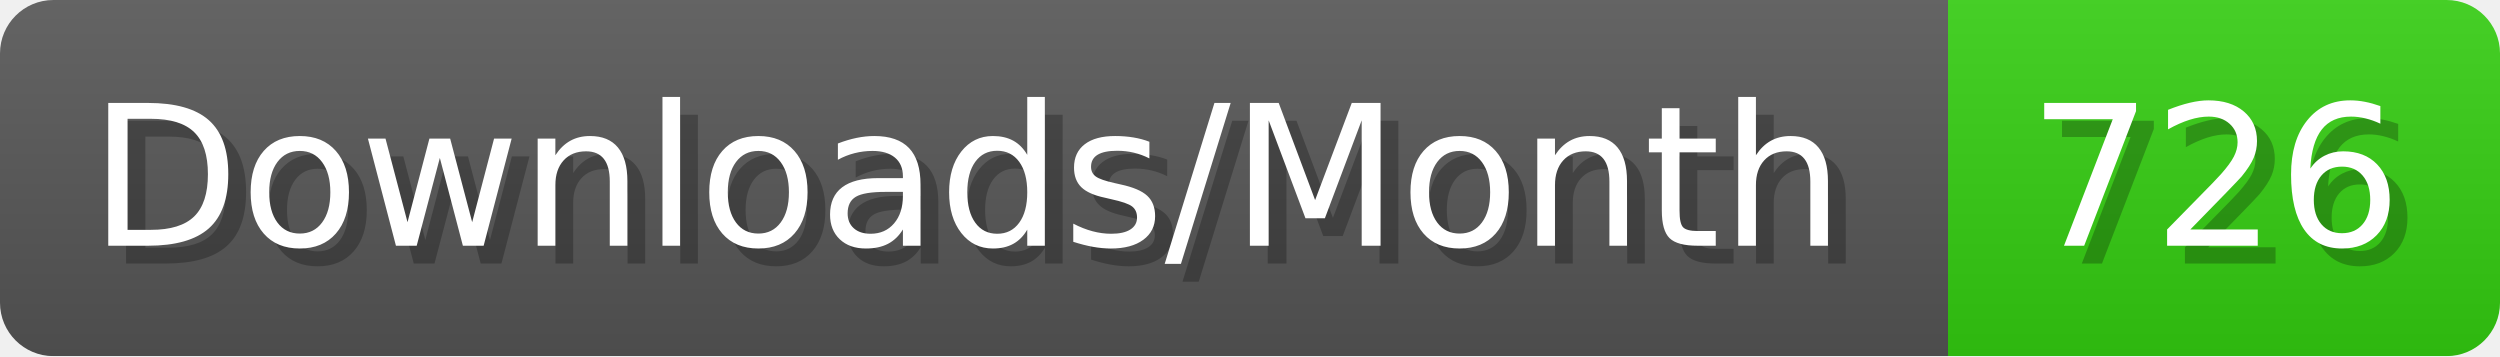
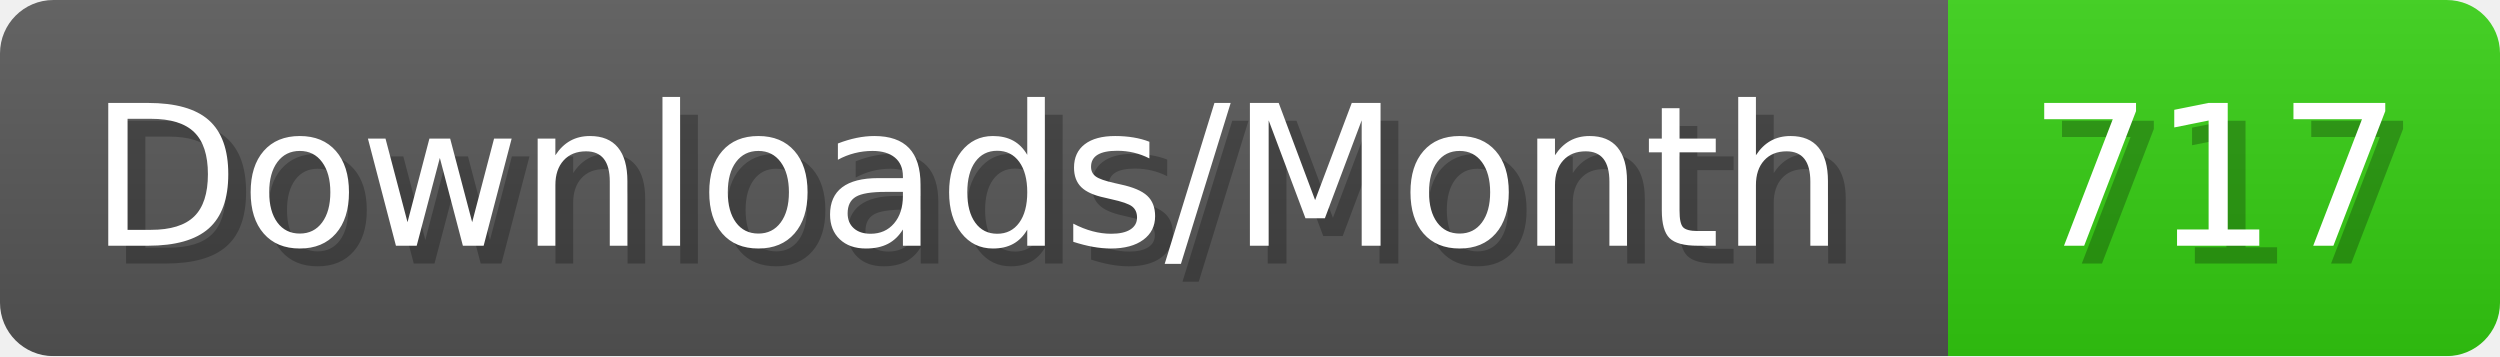
- <svg xmlns="http://www.w3.org/2000/svg" width="140.4" height="20" viewBox="0 0 1404 200" role="img" aria-label="Downloads/Month: 726">
+ <svg xmlns="http://www.w3.org/2000/svg" width="140.4" height="20" viewBox="0 0 1404 200" role="img" aria-label="Downloads/Month: 717">
  <linearGradient id="YlXUI" x2="0" y2="100%">
    <stop offset="0" stop-opacity=".1" stop-color="#EEE" />
    <stop offset="1" stop-opacity=".1" />
  </linearGradient>
  <mask id="JHhop">
    <rect width="1404" height="200" rx="30" fill="#FFF" />
  </mask>
  <g mask="url(#JHhop)">
    <rect width="1094" height="200" fill="#555" />
    <rect width="310" height="200" fill="#3C1" x="1094" />
    <rect width="1404" height="200" fill="url(#YlXUI)" />
  </g>
  <g aria-hidden="true" fill="#fff" text-anchor="start" font-family="Verdana,DejaVu Sans,sans-serif" font-size="110">
    <text x="60" y="148" textLength="994" fill="#000" opacity="0.25">Downloads/Month</text>
    <text x="50" y="138" textLength="994">Downloads/Month</text>
-     <text x="1149" y="148" textLength="210" fill="#000" opacity="0.25">726</text>
-     <text x="1139" y="138" textLength="210">726</text>
+     <text x="1149" y="148" textLength="210" fill="#000" opacity="0.25">717</text>
+     <text x="1139" y="138" textLength="210">717</text>
  </g>
</svg>
